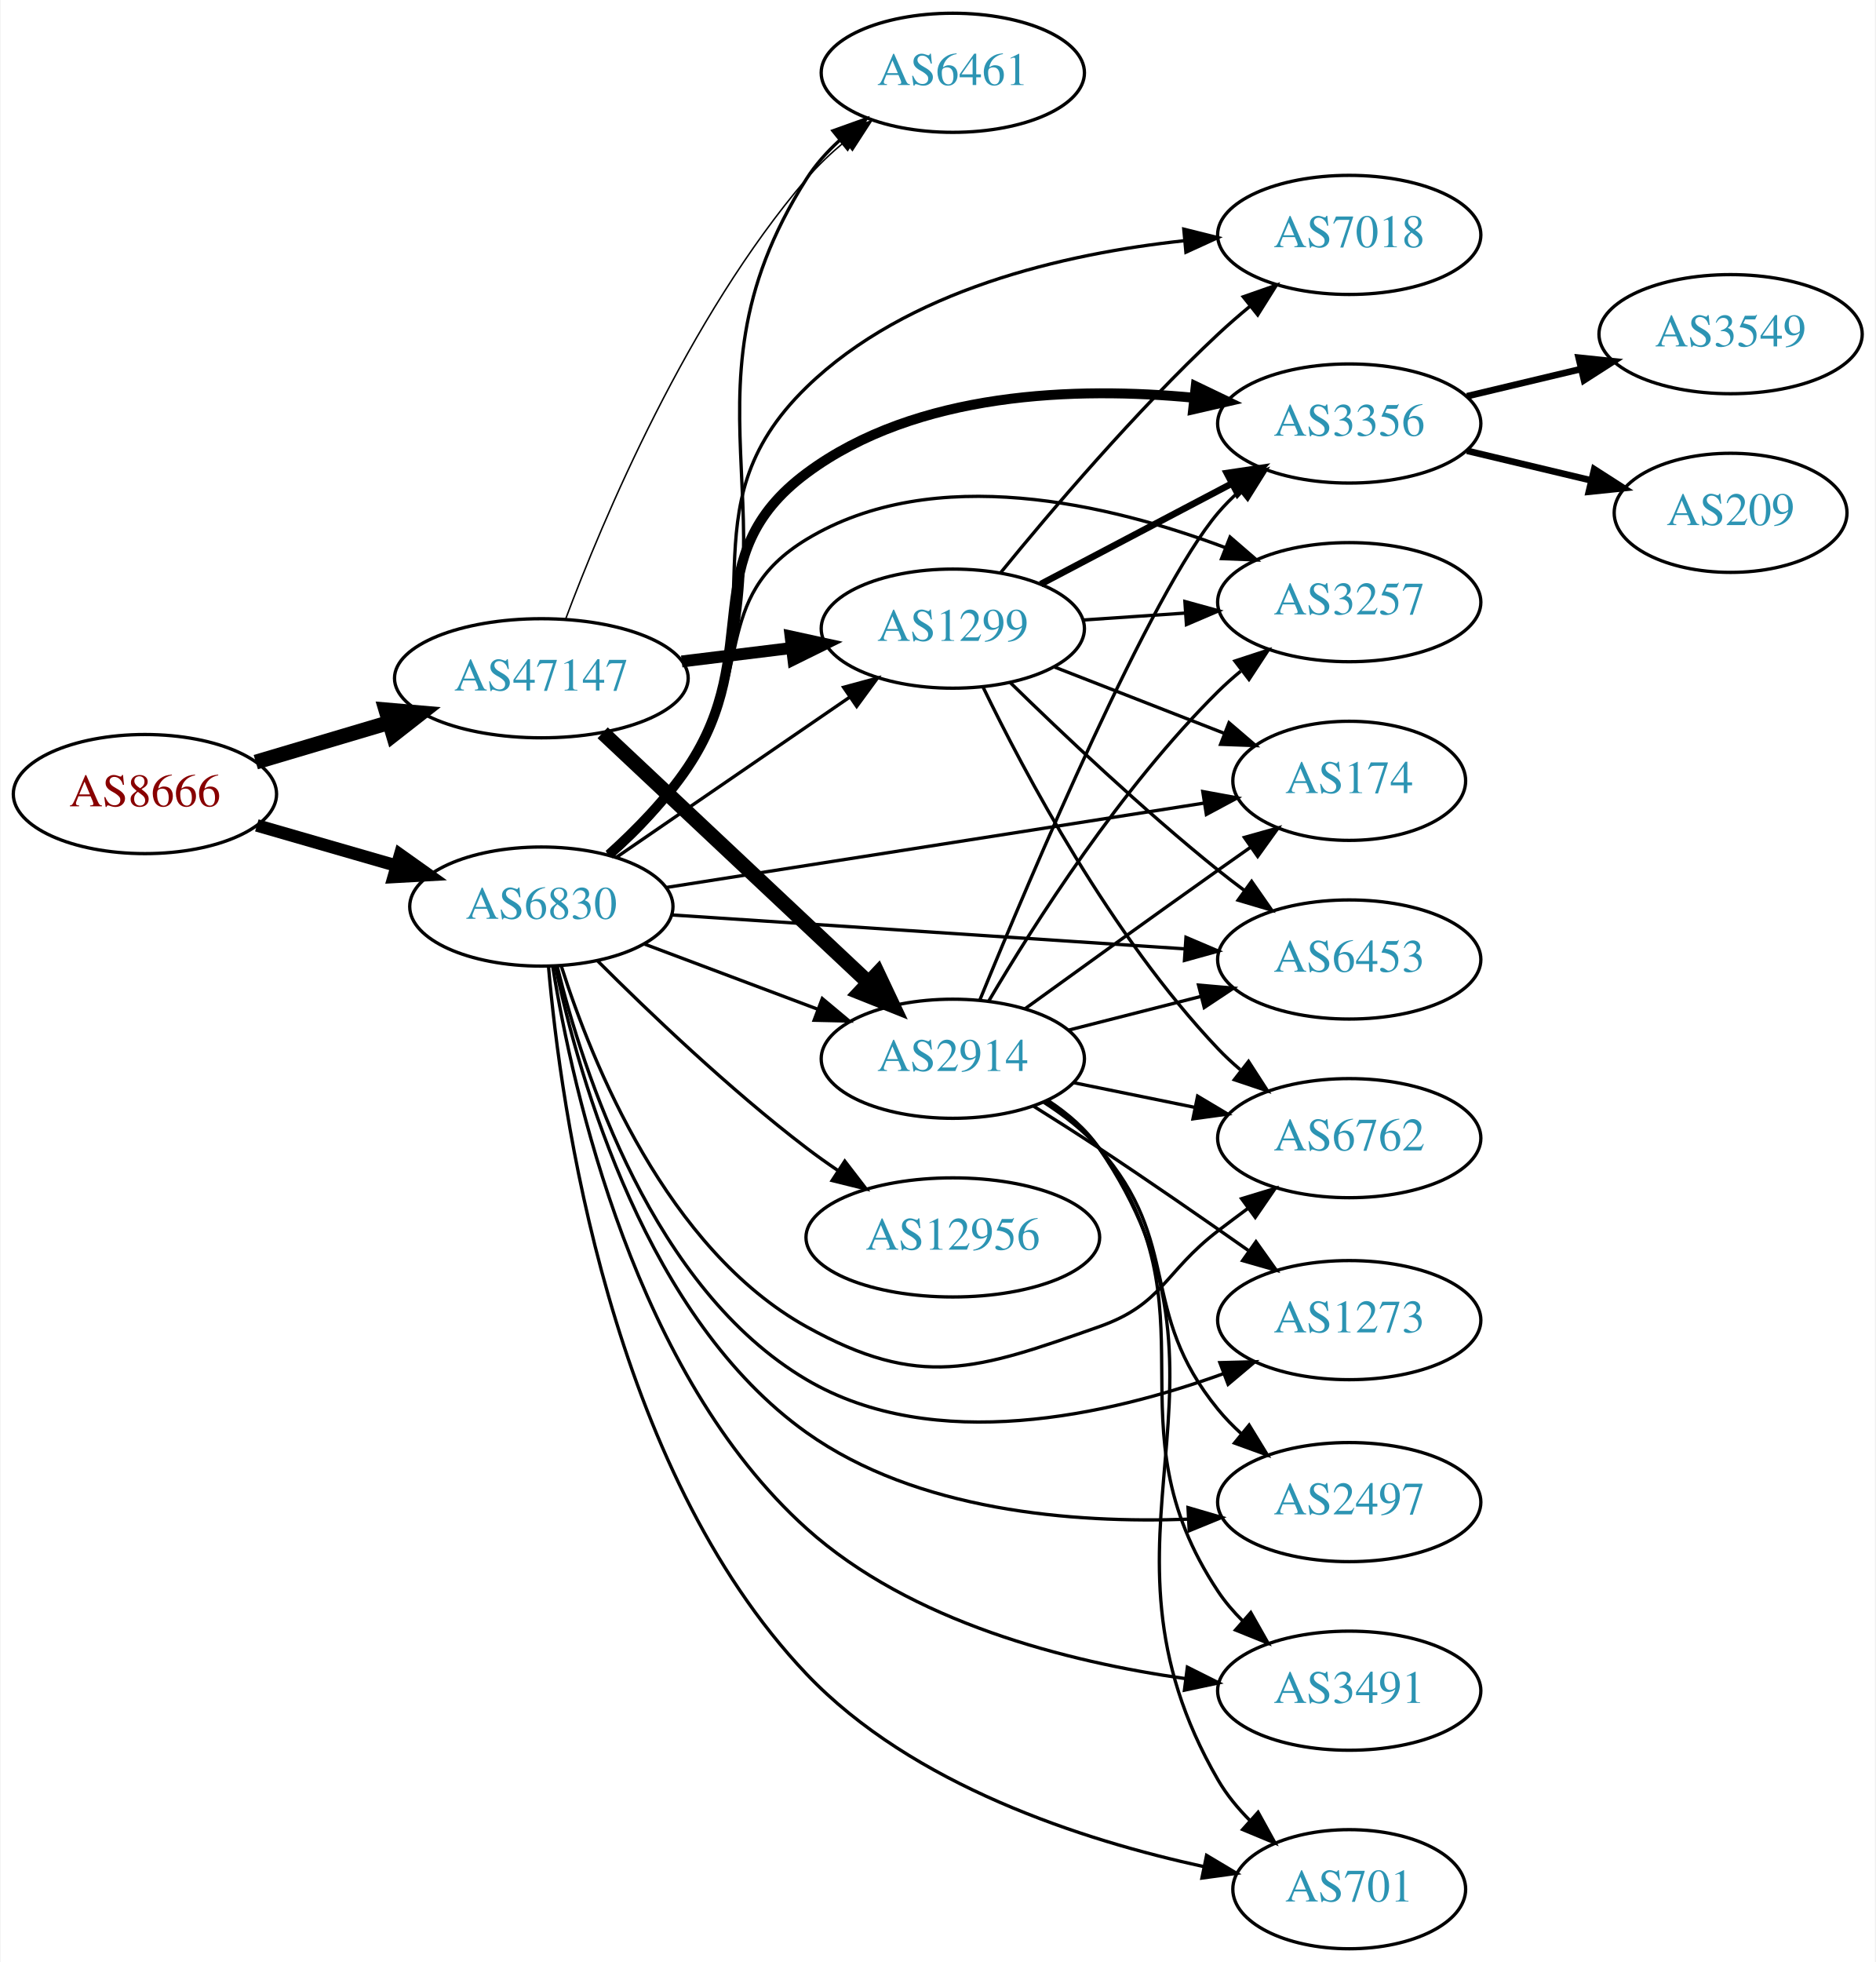
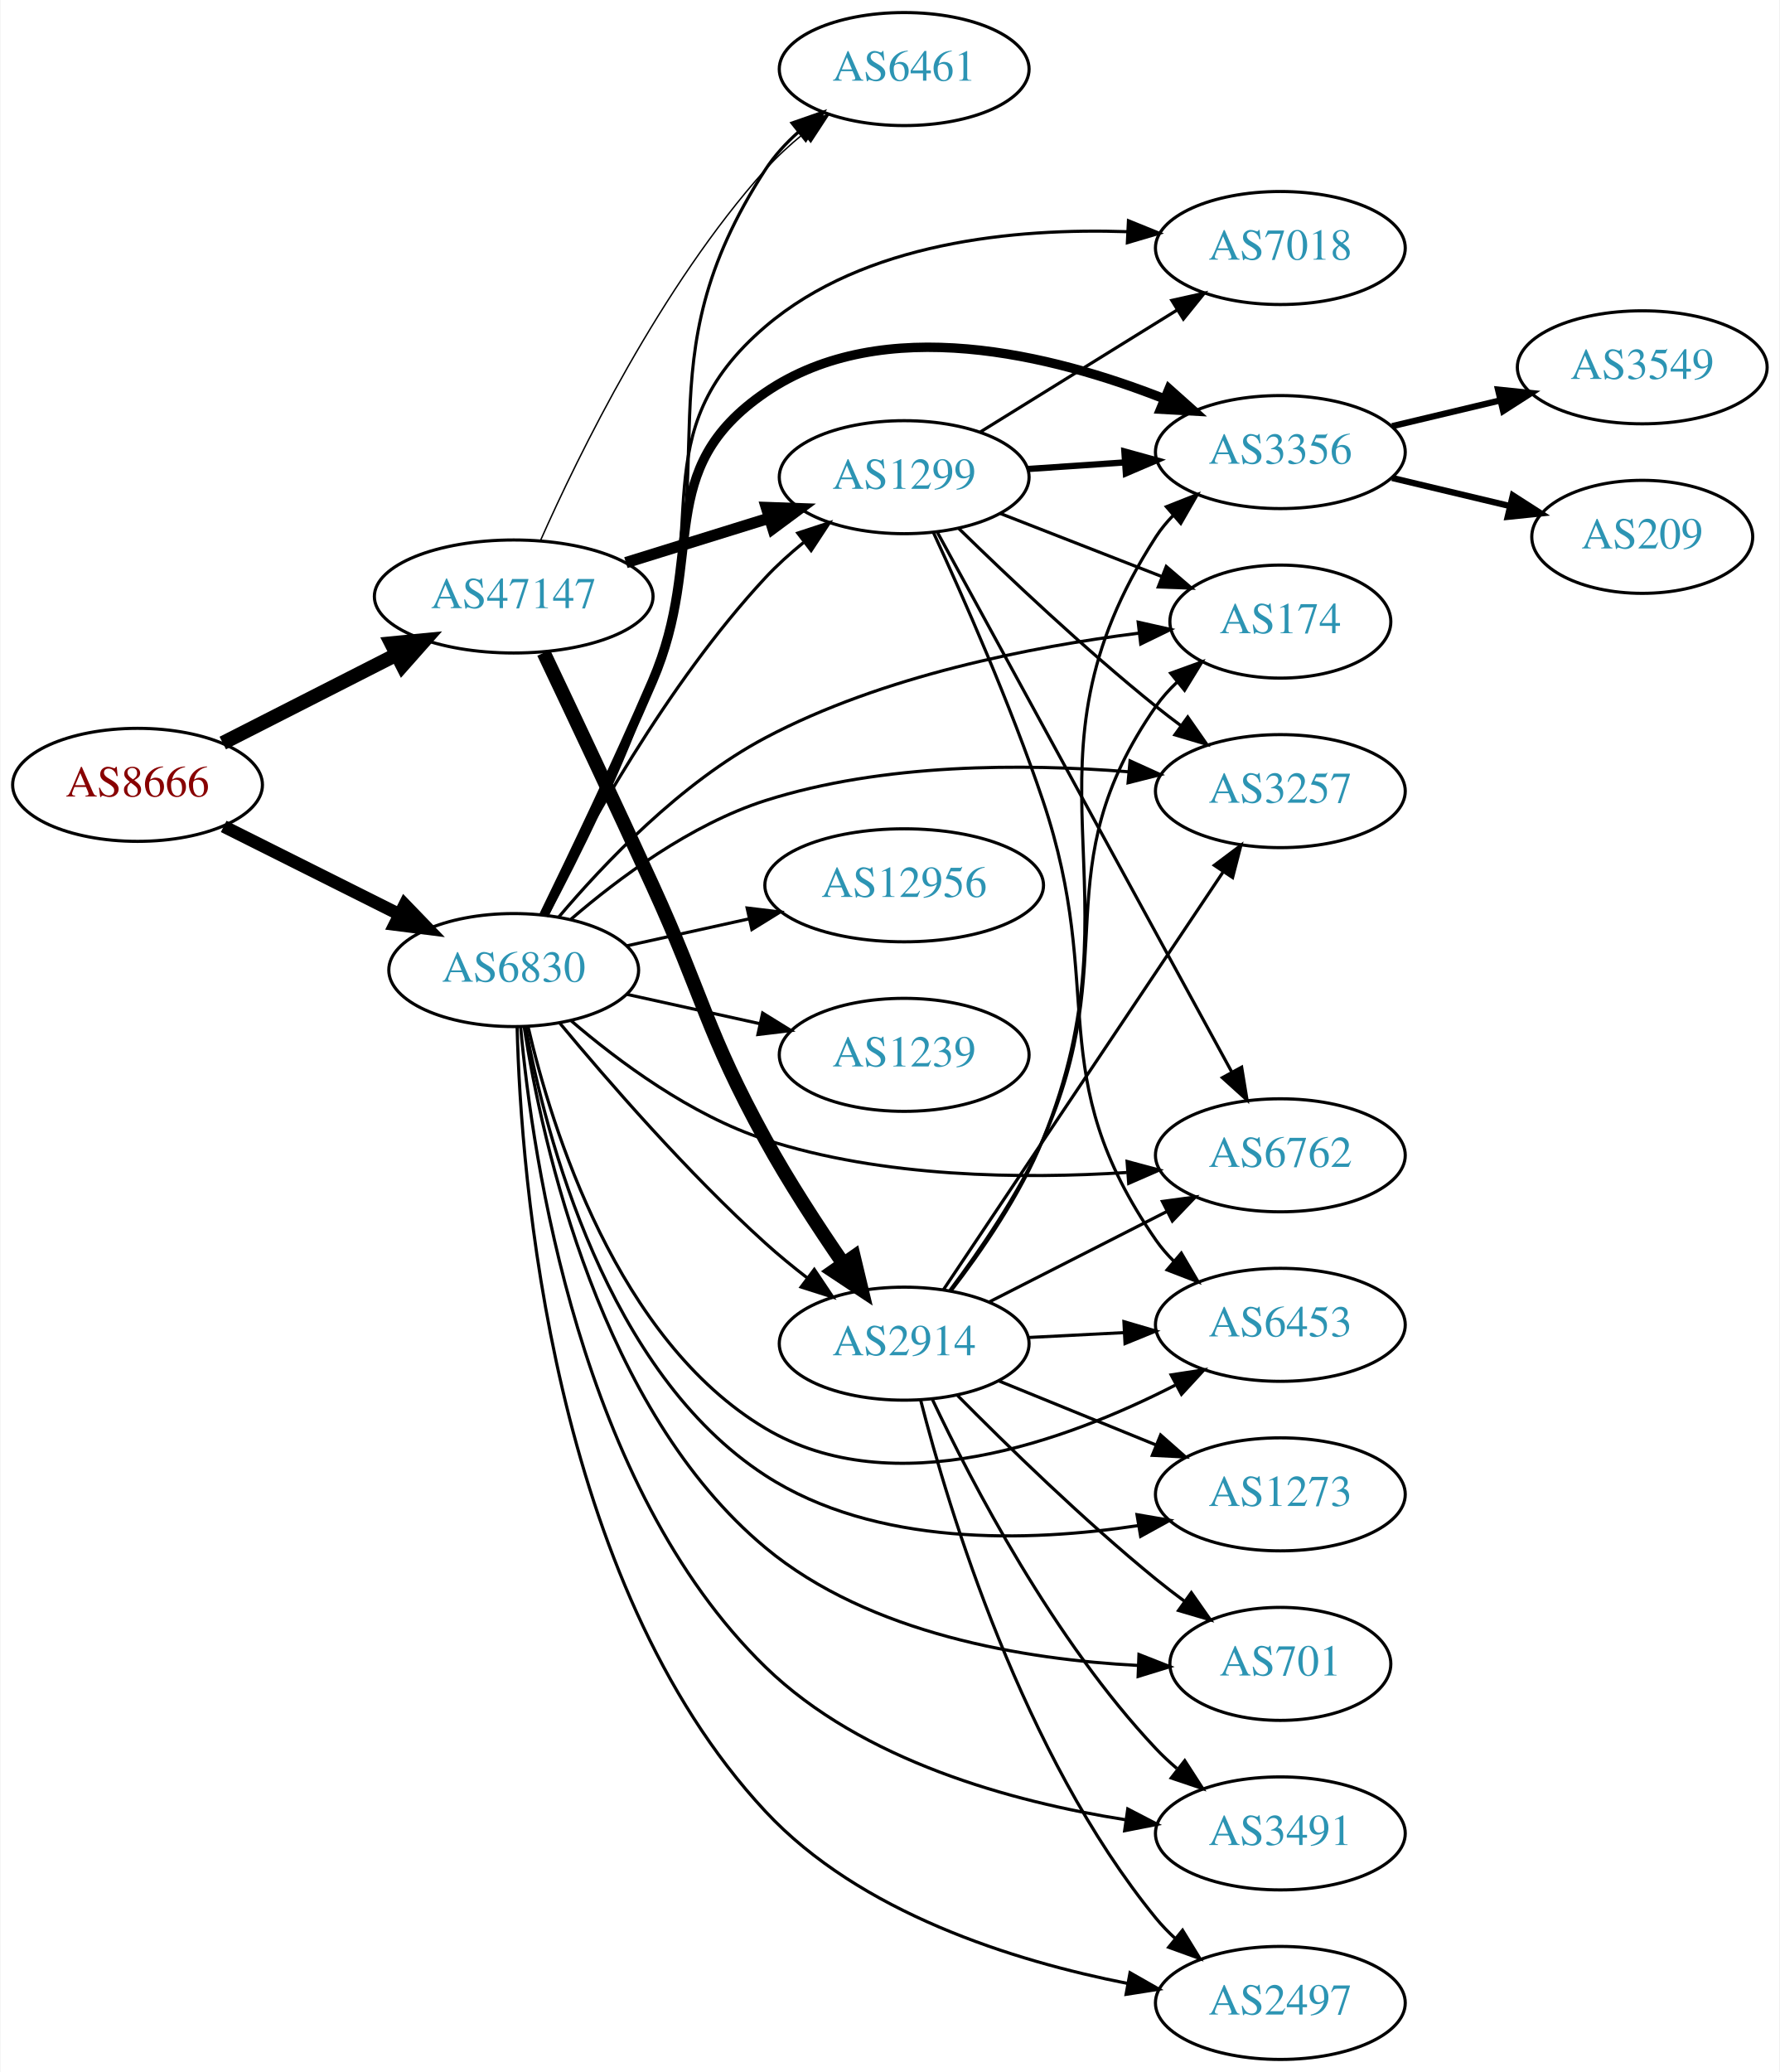
- <svg xmlns="http://www.w3.org/2000/svg" xmlns:xlink="http://www.w3.org/1999/xlink" width="567pt" height="593pt" viewBox="0.00 0.00 566.66 593.00">
-   <g id="graph0" class="graph" transform="scale(1 1) rotate(0) translate(4 589)">
-     <polygon fill="white" stroke="none" points="-4,4 -4,-589 562.663,-589 562.663,4 -4,4" />
+ <svg xmlns="http://www.w3.org/2000/svg" xmlns:xlink="http://www.w3.org/1999/xlink" width="567pt" height="660pt" viewBox="0.00 0.00 566.66 660.00">
+   <g id="graph0" class="graph" transform="scale(1 1) rotate(0) translate(4 656)">
+     <polygon fill="white" stroke="none" points="-4,4 -4,-656 562.663,-656 562.663,4 -4,4" />
    <g id="node1" class="node">
      <g id="a_node1">
        <a xlink:href="/asn/8666" xlink:title="AS8666 ~ FiberLink GmbH [AT]">
-           <ellipse fill="#ffffff" stroke="black" cx="39.647" cy="-349" rx="39.794" ry="18" />
-           <text text-anchor="middle" x="39.647" y="-345.3" font-family="Times,serif" font-size="14.00" fill="#880000">AS8666</text>
+           <ellipse fill="#ffffff" stroke="black" cx="39.647" cy="-406" rx="39.794" ry="18" />
+           <text text-anchor="middle" x="39.647" y="-402.3" font-family="Times,serif" font-size="14.00" fill="#880000">AS8666</text>
        </a>
      </g>
    </g>
    <g id="node2" class="node">
      <g id="a_node2">
        <a xlink:href="/asn/6830" xlink:title="AS6830 ~ LGI-UPC [AT]">
-           <ellipse fill="#ffffff" stroke="black" cx="159.489" cy="-315" rx="39.794" ry="18" />
-           <text text-anchor="middle" x="159.489" y="-311.3" font-family="Times,serif" font-size="14.00" fill="#2c94b3">AS6830</text>
+           <ellipse fill="#ffffff" stroke="black" cx="159.489" cy="-347" rx="39.794" ry="18" />
+           <text text-anchor="middle" x="159.489" y="-343.3" font-family="Times,serif" font-size="14.00" fill="#2c94b3">AS6830</text>
        </a>
      </g>
    </g>
    <g id="edge1" class="edge">
-       <path fill="none" stroke="black" stroke-width="3.789" d="M73.472,-339.529C86.515,-335.766 101.696,-331.386 115.59,-327.377" />
-       <polygon fill="black" stroke="black" stroke-width="3.789" points="116.793,-330.673 125.431,-324.538 114.852,-323.947 116.793,-330.673" />
+       <path fill="none" stroke="black" stroke-width="4.026" d="M67.093,-392.759C83.62,-384.485 105.104,-373.728 123.089,-364.723" />
+       <polygon fill="black" stroke="black" stroke-width="4.026" points="124.766,-367.824 132.131,-360.197 121.612,-361.523 124.766,-367.824" />
    </g>
    <g id="node3" class="node">
      <g id="a_node3">
        <a xlink:href="/asn/47147" xlink:title="AS47147 ~ ANEXIA Internetdienstleistungs GmbH [AT]">
-           <ellipse fill="#ffffff" stroke="black" cx="159.489" cy="-384" rx="44.393" ry="18" />
-           <text text-anchor="middle" x="159.489" y="-380.3" font-family="Times,serif" font-size="14.00" fill="#2c94b3">AS47147</text>
+           <ellipse fill="#ffffff" stroke="black" cx="159.489" cy="-466" rx="44.393" ry="18" />
+           <text text-anchor="middle" x="159.489" y="-462.3" font-family="Times,serif" font-size="14.00" fill="#2c94b3">AS47147</text>
        </a>
      </g>
    </g>
    <g id="edge2" class="edge">
-       <path fill="none" stroke="black" stroke-width="4.5" d="M73.159,-358.657C85.537,-362.333 99.875,-366.591 113.224,-370.556" />
-       <polygon fill="black" stroke="black" stroke-width="4.5" points="112.483,-374.443 123.19,-373.516 114.725,-366.894 112.483,-374.443" />
+       <path fill="none" stroke="black" stroke-width="4.5" d="M66.8,-419.316C83.083,-427.607 104.262,-438.39 122.162,-447.504" />
+       <polygon fill="black" stroke="black" stroke-width="4.5" points="120.483,-451.067 131.181,-452.096 124.056,-444.05 120.483,-451.067" />
    </g>
    <g id="node4" class="node">
      <g id="a_node4">
        <a xlink:href="/asn/3356" xlink:title="AS3356 ~ Level 3 Parent, LLC [US]">
-           <ellipse fill="#ffffff" stroke="black" cx="403.724" cy="-461" rx="39.794" ry="18" />
-           <text text-anchor="middle" x="403.724" y="-457.3" font-family="Times,serif" font-size="14.00" fill="#2c94b3">AS3356</text>
+           <ellipse fill="#ffffff" stroke="black" cx="403.724" cy="-512" rx="39.794" ry="18" />
+           <text text-anchor="middle" x="403.724" y="-508.3" font-family="Times,serif" font-size="14.00" fill="#2c94b3">AS3356</text>
        </a>
      </g>
    </g>
    <g id="edge3" class="edge">
-       <path fill="none" stroke="black" stroke-width="3" d="M179.911,-330.689C188.064,-338.024 197.149,-347.278 203.685,-357 227.492,-392.41 205.437,-420.55 239.685,-446 273.013,-470.767 321.393,-472.153 356.795,-468.777" />
-       <polygon fill="black" stroke="black" stroke-width="3" points="357.321,-472.24 366.872,-467.656 356.547,-465.283 357.321,-472.24" />
+       <path fill="none" stroke="black" stroke-width="3" d="M169.118,-364.481C178.097,-382.873 192.396,-412.738 203.685,-439 221.025,-479.339 203.419,-506.247 239.685,-531 277.228,-556.624 331.28,-542.941 366.695,-528.986" />
+       <polygon fill="black" stroke="black" stroke-width="3" points="368.255,-532.128 376.16,-525.075 365.582,-525.659 368.255,-532.128" />
    </g>
    <g id="node5" class="node">
      <g id="a_node5">
-         <a xlink:href="/asn/3257" xlink:title="AS3257 ~ GTT [DE]">
-           <ellipse fill="#ffffff" stroke="black" cx="403.724" cy="-407" rx="39.794" ry="18" />
-           <text text-anchor="middle" x="403.724" y="-403.3" font-family="Times,serif" font-size="14.00" fill="#2c94b3">AS3257</text>
+         <a xlink:href="/asn/6461" xlink:title="AS6461 ~ Zayo Bandwidth [US]">
+           <ellipse fill="#ffffff" stroke="black" cx="283.881" cy="-634" rx="39.794" ry="18" />
+           <text text-anchor="middle" x="283.881" y="-630.3" font-family="Times,serif" font-size="14.00" fill="#2c94b3">AS6461</text>
        </a>
      </g>
    </g>
    <g id="edge4" class="edge">
-       <path fill="none" stroke="black" d="M179.473,-330.999C187.545,-338.391 196.687,-347.605 203.685,-357 224.346,-384.741 210.106,-408.069 239.685,-426 278.221,-449.36 331.358,-436.611 366.354,-423.449" />
-       <polygon fill="black" stroke="black" points="367.699,-426.681 375.717,-419.756 365.13,-420.17 367.699,-426.681" />
+       <path fill="none" stroke="black" d="M170.137,-364.495C179.804,-382.652 194.529,-412.107 203.685,-439 227.597,-509.231 199.32,-539.752 239.685,-602 242.532,-606.39 246.203,-610.392 250.202,-613.965" />
+       <polygon fill="black" stroke="black" points="248.158,-616.812 258.163,-620.298 252.516,-611.334 248.158,-616.812" />
    </g>
    <g id="node6" class="node">
      <g id="a_node6">
-         <a xlink:href="/asn/2914" xlink:title="AS2914 ~ NTT America, Inc. [US]">
-           <ellipse fill="#ffffff" stroke="black" cx="283.881" cy="-269" rx="39.794" ry="18" />
-           <text text-anchor="middle" x="283.881" y="-265.3" font-family="Times,serif" font-size="14.00" fill="#2c94b3">AS2914</text>
+         <a xlink:href="/asn/1273" xlink:title="AS1273 ~ Vodafone Group PLC [EU]">
+           <ellipse fill="#ffffff" stroke="black" cx="403.724" cy="-180" rx="39.794" ry="18" />
+           <text text-anchor="middle" x="403.724" y="-176.3" font-family="Times,serif" font-size="14.00" fill="#2c94b3">AS1273</text>
        </a>
      </g>
    </g>
    <g id="edge5" class="edge">
-       <path fill="none" stroke="black" d="M190.743,-303.629C206.484,-297.713 225.931,-290.404 242.896,-284.028" />
-       <polygon fill="black" stroke="black" points="244.421,-287.194 252.551,-280.399 241.959,-280.641 244.421,-287.194" />
+       <path fill="none" stroke="black" d="M163.252,-329.029C169.644,-294.383 188.979,-218.875 239.685,-186 274.727,-163.28 323.488,-164.741 358.541,-170.066" />
+       <polygon fill="black" stroke="black" points="358.053,-173.533 368.494,-171.736 359.211,-166.629 358.053,-173.533" />
    </g>
    <g id="node7" class="node">
      <g id="a_node7">
-         <a xlink:href="/asn/1273" xlink:title="AS1273 ~ Vodafone Group PLC [EU]">
-           <ellipse fill="#ffffff" stroke="black" cx="403.724" cy="-190" rx="39.794" ry="18" />
-           <text text-anchor="middle" x="403.724" y="-186.3" font-family="Times,serif" font-size="14.00" fill="#2c94b3">AS1273</text>
+         <a xlink:href="/asn/701" xlink:title="AS701 ~ UUNET [US]">
+           <ellipse fill="#ffffff" stroke="black" cx="403.724" cy="-126" rx="35.194" ry="18" />
+           <text text-anchor="middle" x="403.724" y="-122.3" font-family="Times,serif" font-size="14.00" fill="#2c94b3">AS701</text>
        </a>
      </g>
    </g>
    <g id="edge6" class="edge">
-       <path fill="none" stroke="black" d="M164.242,-297.097C171.996,-265.231 193.108,-199.448 239.685,-172 278.257,-149.269 330.945,-161.247 365.862,-173.875" />
-       <polygon fill="black" stroke="black" points="364.621,-177.148 375.212,-177.426 367.106,-170.604 364.621,-177.148" />
+       <path fill="none" stroke="black" d="M162.82,-328.883C168.601,-291.721 187.143,-206.697 239.685,-163 272.894,-135.382 322.585,-127.37 358.376,-125.502" />
+       <polygon fill="black" stroke="black" points="358.679,-128.993 368.539,-125.116 358.413,-121.998 358.679,-128.993" />
    </g>
    <g id="node8" class="node">
      <g id="a_node8">
-         <a xlink:href="/asn/174" xlink:title="AS174 ~ Cogent Communications [US]">
-           <ellipse fill="#ffffff" stroke="black" cx="403.724" cy="-353" rx="35.194" ry="18" />
-           <text text-anchor="middle" x="403.724" y="-349.3" font-family="Times,serif" font-size="14.00" fill="#2c94b3">AS174</text>
+         <a xlink:href="/asn/3491" xlink:title="AS3491 ~ PCCW Global, Inc. [US]">
+           <ellipse fill="#ffffff" stroke="black" cx="403.724" cy="-72" rx="39.794" ry="18" />
+           <text text-anchor="middle" x="403.724" y="-68.3" font-family="Times,serif" font-size="14.00" fill="#2c94b3">AS3491</text>
        </a>
      </g>
    </g>
    <g id="edge7" class="edge">
-       <path fill="none" stroke="black" d="M197.279,-320.771C240.961,-327.624 313.693,-339.034 359.874,-346.278" />
-       <polygon fill="black" stroke="black" points="359.45,-349.754 369.872,-347.846 360.535,-342.839 359.45,-349.754" />
+       <path fill="none" stroke="black" d="M161.69,-328.914C165.445,-287.009 180.559,-182.472 239.685,-125 270.473,-95.073 318.335,-82.044 354.251,-76.373" />
+       <polygon fill="black" stroke="black" points="355.11,-79.785 364.51,-74.899 354.114,-72.856 355.11,-79.785" />
    </g>
    <g id="node9" class="node">
      <g id="a_node9">
-         <a xlink:href="/asn/6453" xlink:title="AS6453 ~ TATA COMMUNICATIONS (AMERICA) INC [US]">
-           <ellipse fill="#ffffff" stroke="black" cx="403.724" cy="-299" rx="39.794" ry="18" />
-           <text text-anchor="middle" x="403.724" y="-295.3" font-family="Times,serif" font-size="14.00" fill="#2c94b3">AS6453</text>
+         <a xlink:href="/asn/174" xlink:title="AS174 ~ Cogent Communications [US]">
+           <ellipse fill="#ffffff" stroke="black" cx="403.724" cy="-458" rx="35.194" ry="18" />
+           <text text-anchor="middle" x="403.724" y="-454.3" font-family="Times,serif" font-size="14.00" fill="#2c94b3">AS174</text>
        </a>
      </g>
    </g>
    <g id="edge8" class="edge">
-       <path fill="none" stroke="black" d="M198.872,-312.465C240.828,-309.693 308.157,-305.246 353.857,-302.228" />
-       <polygon fill="black" stroke="black" points="354.373,-305.701 364.12,-301.55 353.911,-298.717 354.373,-305.701" />
+       <path fill="none" stroke="black" d="M173.786,-363.831C188.19,-380.884 212.75,-406.725 239.685,-421 276.988,-440.769 324.535,-450.018 358.642,-454.32" />
+       <polygon fill="black" stroke="black" points="358.431,-457.819 368.77,-455.502 359.243,-450.866 358.431,-457.819" />
    </g>
    <g id="node10" class="node">
      <g id="a_node10">
-         <a xlink:href="/asn/6461" xlink:title="AS6461 ~ Zayo Bandwidth [US]">
-           <ellipse fill="#ffffff" stroke="black" cx="283.881" cy="-567" rx="39.794" ry="18" />
-           <text text-anchor="middle" x="283.881" y="-563.3" font-family="Times,serif" font-size="14.00" fill="#2c94b3">AS6461</text>
+         <a xlink:href="/asn/7018" xlink:title="AS7018 ~ AT&amp;T Services, Inc. [US]">
+           <ellipse fill="#ffffff" stroke="black" cx="403.724" cy="-577" rx="39.794" ry="18" />
+           <text text-anchor="middle" x="403.724" y="-573.3" font-family="Times,serif" font-size="14.00" fill="#2c94b3">AS7018</text>
        </a>
      </g>
    </g>
    <g id="edge9" class="edge">
-       <path fill="none" stroke="black" d="M181.235,-330.545C189.424,-337.725 198.174,-346.9 203.685,-357 242.345,-427.852 196.376,-466.891 239.685,-535 242.361,-539.209 245.802,-543.054 249.572,-546.506" />
-       <polygon fill="black" stroke="black" points="247.657,-549.458 257.633,-553.025 252.059,-544.015 247.657,-549.458" />
+       <path fill="none" stroke="black" d="M169.635,-364.679C178.903,-382.982 193.314,-412.552 203.685,-439 222.927,-488.072 199.619,-517.752 239.685,-552 271.186,-578.926 319.172,-583.399 354.94,-582.199" />
+       <polygon fill="black" stroke="black" points="355.332,-585.684 365.147,-581.695 354.986,-578.693 355.332,-585.684" />
    </g>
    <g id="node11" class="node">
      <g id="a_node11">
-         <a xlink:href="/asn/7018" xlink:title="AS7018 ~ AT&amp;T Services, Inc. [US]">
-           <ellipse fill="#ffffff" stroke="black" cx="403.724" cy="-518" rx="39.794" ry="18" />
-           <text text-anchor="middle" x="403.724" y="-514.3" font-family="Times,serif" font-size="14.00" fill="#2c94b3">AS7018</text>
+         <a xlink:href="/asn/1299" xlink:title="AS1299 ~ Telia Carrier [EU]">
+           <ellipse fill="#ffffff" stroke="black" cx="283.881" cy="-504" rx="39.794" ry="18" />
+           <text text-anchor="middle" x="283.881" y="-500.3" font-family="Times,serif" font-size="14.00" fill="#2c94b3">AS1299</text>
        </a>
      </g>
    </g>
    <g id="edge10" class="edge">
-       <path fill="none" stroke="black" d="M180.29,-330.445C188.513,-337.735 197.548,-347.021 203.685,-357 231.743,-402.619 201.281,-434.671 239.685,-472 270.013,-501.479 317.715,-512.354 353.701,-516.224" />
-       <polygon fill="black" stroke="black" points="353.708,-519.74 363.988,-517.177 354.353,-512.77 353.708,-519.74" />
+       <path fill="none" stroke="black" d="M168.959,-364.555C181.837,-390.093 208.199,-438.132 239.685,-472 243.325,-475.915 247.499,-479.681 251.785,-483.167" />
+       <polygon fill="black" stroke="black" points="249.987,-486.198 260.056,-489.494 254.24,-480.638 249.987,-486.198" />
    </g>
    <g id="node12" class="node">
      <g id="a_node12">
        <a xlink:href="/asn/2497" xlink:title="AS2497 ~ Internet Initiative Japan Inc. [JP]">
-           <ellipse fill="#ffffff" stroke="black" cx="403.724" cy="-135" rx="39.794" ry="18" />
-           <text text-anchor="middle" x="403.724" y="-131.3" font-family="Times,serif" font-size="14.00" fill="#2c94b3">AS2497</text>
+           <ellipse fill="#ffffff" stroke="black" cx="403.724" cy="-18" rx="39.794" ry="18" />
+           <text text-anchor="middle" x="403.724" y="-14.3" font-family="Times,serif" font-size="14.00" fill="#2c94b3">AS2497</text>
        </a>
      </g>
    </g>
    <g id="edge11" class="edge">
-       <path fill="none" stroke="black" d="M163.761,-296.857C170.908,-262.977 191.314,-190.415 239.685,-156 273.02,-132.283 320.144,-128.543 355.162,-129.843" />
-       <polygon fill="black" stroke="black" points="354.986,-133.338 365.153,-130.361 355.348,-126.348 354.986,-133.338" />
+       <path fill="none" stroke="black" d="M160.575,-328.692C161.791,-281.1 171.555,-152.125 239.685,-79 269.815,-46.662 318.73,-31.364 355.133,-24.191" />
+       <polygon fill="black" stroke="black" points="355.838,-27.62 365.043,-22.375 354.576,-20.734 355.838,-27.62" />
    </g>
    <g id="node13" class="node">
      <g id="a_node13">
-         <a xlink:href="/asn/1299" xlink:title="AS1299 ~ Telia Carrier [EU]">
-           <ellipse fill="#ffffff" stroke="black" cx="283.881" cy="-399" rx="39.794" ry="18" />
-           <text text-anchor="middle" x="283.881" y="-395.3" font-family="Times,serif" font-size="14.00" fill="#2c94b3">AS1299</text>
+         <a xlink:href="/asn/12956" xlink:title="AS12956 ~ TELXIUS [ES]">
+           <ellipse fill="#ffffff" stroke="black" cx="283.881" cy="-374" rx="44.393" ry="18" />
+           <text text-anchor="middle" x="283.881" y="-370.3" font-family="Times,serif" font-size="14.00" fill="#2c94b3">AS12956</text>
        </a>
      </g>
    </g>
    <g id="edge12" class="edge">
-       <path fill="none" stroke="black" d="M182.089,-329.824C201.718,-343.296 230.872,-363.305 252.783,-378.343" />
-       <polygon fill="black" stroke="black" points="250.86,-381.269 261.086,-384.041 254.821,-375.497 250.86,-381.269" />
+       <path fill="none" stroke="black" d="M195.562,-354.737C207.601,-357.393 221.301,-360.415 234.222,-363.266" />
+       <polygon fill="black" stroke="black" points="233.852,-366.768 244.371,-365.505 235.36,-359.932 233.852,-366.768" />
    </g>
    <g id="node14" class="node">
      <g id="a_node14">
-         <a xlink:href="/asn/3491" xlink:title="AS3491 ~ PCCW Global, Inc. [US]">
-           <ellipse fill="#ffffff" stroke="black" cx="403.724" cy="-78" rx="39.794" ry="18" />
-           <text text-anchor="middle" x="403.724" y="-74.3" font-family="Times,serif" font-size="14.00" fill="#2c94b3">AS3491</text>
+         <a xlink:href="/asn/2914" xlink:title="AS2914 ~ NTT America, Inc. [US]">
+           <ellipse fill="#ffffff" stroke="black" cx="283.881" cy="-228" rx="39.794" ry="18" />
+           <text text-anchor="middle" x="283.881" y="-224.3" font-family="Times,serif" font-size="14.00" fill="#2c94b3">AS2914</text>
        </a>
      </g>
    </g>
    <g id="edge13" class="edge">
-       <path fill="none" stroke="black" d="M162.946,-296.792C168.962,-259.387 187.92,-173.515 239.685,-127 271.2,-98.682 318.542,-86.713 354.105,-81.664" />
-       <polygon fill="black" stroke="black" points="354.791,-85.105 364.265,-80.362 353.901,-78.161 354.791,-85.105" />
+       <path fill="none" stroke="black" d="M174.194,-330.07C189.322,-311.849 214.835,-282.462 239.685,-260 243.839,-256.245 248.419,-252.492 252.997,-248.947" />
+       <polygon fill="black" stroke="black" points="255.245,-251.636 261.142,-242.834 251.043,-246.038 255.245,-251.636" />
    </g>
    <g id="node15" class="node">
      <g id="a_node15">
-         <a xlink:href="/asn/701" xlink:title="AS701 ~ UUNET [US]">
-           <ellipse fill="#ffffff" stroke="black" cx="403.724" cy="-18" rx="35.194" ry="18" />
-           <text text-anchor="middle" x="403.724" y="-14.3" font-family="Times,serif" font-size="14.00" fill="#2c94b3">AS701</text>
+         <a xlink:href="/asn/3257" xlink:title="AS3257 ~ GTT [DE]">
+           <ellipse fill="#ffffff" stroke="black" cx="403.724" cy="-404" rx="39.794" ry="18" />
+           <text text-anchor="middle" x="403.724" y="-400.3" font-family="Times,serif" font-size="14.00" fill="#2c94b3">AS3257</text>
        </a>
      </g>
    </g>
    <g id="edge14" class="edge">
-       <path fill="none" stroke="black" d="M161.639,-297.021C165.31,-254.269 180.299,-145.458 239.685,-83 271.641,-49.392 323.224,-32.771 359.803,-24.817" />
-       <polygon fill="black" stroke="black" points="360.597,-28.227 369.694,-22.797 359.196,-21.369 360.597,-28.227" />
+       <path fill="none" stroke="black" d="M177.746,-363.21C192.799,-376.186 215.901,-393.423 239.685,-401 277.169,-412.942 321.998,-412.803 355.154,-410.18" />
+       <polygon fill="black" stroke="black" points="355.837,-413.633 365.485,-409.254 355.212,-406.661 355.837,-413.633" />
    </g>
    <g id="node16" class="node">
      <g id="a_node16">
-         <a xlink:href="/asn/12956" xlink:title="AS12956 ~ TELXIUS [ES]">
-           <ellipse fill="#ffffff" stroke="black" cx="283.881" cy="-215" rx="44.393" ry="18" />
-           <text text-anchor="middle" x="283.881" y="-211.3" font-family="Times,serif" font-size="14.00" fill="#2c94b3">AS12956</text>
+         <a xlink:href="/asn/6762" xlink:title="AS6762 ~ TELECOM ITALIA SPARKLE S.p.A. [IT]">
+           <ellipse fill="#ffffff" stroke="black" cx="403.724" cy="-288" rx="39.794" ry="18" />
+           <text text-anchor="middle" x="403.724" y="-284.3" font-family="Times,serif" font-size="14.00" fill="#2c94b3">AS6762</text>
        </a>
      </g>
    </g>
    <g id="edge15" class="edge">
-       <path fill="none" stroke="black" d="M176.388,-298.681C191.845,-283.228 216.344,-259.806 239.685,-242 242.673,-239.72 245.86,-237.453 249.097,-235.258" />
-       <polygon fill="black" stroke="black" points="251.221,-238.051 257.68,-229.653 247.393,-232.19 251.221,-238.051" />
+       <path fill="none" stroke="black" d="M177.77,-330.865C192.838,-317.935 215.948,-300.723 239.685,-293 276.985,-280.865 321.65,-280.397 354.791,-282.524" />
+       <polygon fill="black" stroke="black" points="354.89,-286.041 365.123,-283.295 355.411,-279.061 354.89,-286.041" />
    </g>
    <g id="node17" class="node">
      <g id="a_node17">
-         <a xlink:href="/asn/6762" xlink:title="AS6762 ~ TELECOM ITALIA SPARKLE S.p.A. [IT]">
-           <ellipse fill="#ffffff" stroke="black" cx="403.724" cy="-245" rx="39.794" ry="18" />
-           <text text-anchor="middle" x="403.724" y="-241.3" font-family="Times,serif" font-size="14.00" fill="#2c94b3">AS6762</text>
+         <a xlink:href="/asn/1239" xlink:title="AS1239 ~ Sprint [US]">
+           <ellipse fill="#ffffff" stroke="black" cx="283.881" cy="-320" rx="39.794" ry="18" />
+           <text text-anchor="middle" x="283.881" y="-316.3" font-family="Times,serif" font-size="14.00" fill="#2c94b3">AS1239</text>
        </a>
      </g>
    </g>
    <g id="edge16" class="edge">
-       <path fill="none" stroke="black" d="M165.536,-296.966C174.767,-267.867 197.425,-211.451 239.685,-188 274.036,-168.938 291.028,-174.934 328.077,-188 347.453,-194.833 347.753,-204.524 364.077,-217 367.015,-219.245 370.103,-221.558 373.199,-223.848" />
-       <polygon fill="black" stroke="black" points="371.181,-226.708 381.318,-229.789 375.315,-221.059 371.181,-226.708" />
-     </g>
-     <g id="edge20" class="edge">
-       <path fill="none" stroke="black" stroke-width="4.5" d="M178.025,-367.523C199.047,-347.771 234.413,-314.541 258.191,-292.199" />
-       <polygon fill="black" stroke="black" stroke-width="4.5" points="261.181,-294.793 265.773,-285.075 255.789,-289.053 261.181,-294.793" />
-     </g>
-     <g id="edge21" class="edge">
-       <path fill="none" stroke="black" stroke-width="0.45" d="M166.801,-401.832C178.019,-431.762 203.681,-492.952 239.685,-535 243.088,-538.974 247.072,-542.743 251.22,-546.205" />
-       <polygon fill="black" stroke="black" stroke-width="0.45" points="249.24,-549.098 259.288,-552.458 253.528,-543.565 249.24,-549.098" />
-     </g>
-     <g id="edge19" class="edge">
-       <path fill="none" stroke="black" stroke-width="3.6" d="M201.925,-389.078C212.541,-390.379 224.046,-391.789 234.959,-393.127" />
-       <polygon fill="black" stroke="black" stroke-width="3.6" points="234.841,-396.638 245.192,-394.381 235.692,-389.69 234.841,-396.638" />
+       <path fill="none" stroke="black" d="M195.562,-339.263C208.749,-336.354 223.929,-333.005 237.894,-329.924" />
+       <polygon fill="black" stroke="black" points="238.792,-333.31 247.803,-327.738 237.284,-326.475 238.792,-333.31" />
    </g>
    <g id="node18" class="node">
      <g id="a_node18">
-         <a xlink:href="/asn/3549" xlink:title="AS3549 ~ Level 3 Parent, LLC [US]">
-           <ellipse fill="#ffffff" stroke="black" cx="519.017" cy="-488" rx="39.794" ry="18" />
-           <text text-anchor="middle" x="519.017" y="-484.3" font-family="Times,serif" font-size="14.00" fill="#2c94b3">AS3549</text>
+         <a xlink:href="/asn/6453" xlink:title="AS6453 ~ TATA COMMUNICATIONS (AMERICA) INC [US]">
+           <ellipse fill="#ffffff" stroke="black" cx="403.724" cy="-234" rx="39.794" ry="18" />
+           <text text-anchor="middle" x="403.724" y="-230.3" font-family="Times,serif" font-size="14.00" fill="#2c94b3">AS6453</text>
        </a>
      </g>
    </g>
    <g id="edge17" class="edge">
-       <path fill="none" stroke="black" stroke-width="2" d="M439.331,-469.248C450.202,-471.838 462.357,-474.735 473.799,-477.462" />
-       <polygon fill="black" stroke="black" stroke-width="2" points="473.082,-480.889 483.621,-479.803 474.705,-474.08 473.082,-480.889" />
+       <path fill="none" stroke="black" d="M164.06,-328.991C171.566,-296.577 192.357,-229.17 239.685,-201 280.289,-176.833 335.589,-197.037 370.215,-214.767" />
+       <polygon fill="black" stroke="black" points="368.932,-218.05 379.403,-219.664 372.224,-211.872 368.932,-218.05" />
+     </g>
+     <g id="edge21" class="edge">
+       <path fill="none" stroke="black" stroke-width="0.45" d="M167.999,-483.782C180.194,-511.259 206.332,-564.75 239.685,-602 243.251,-605.983 247.384,-609.785 251.652,-613.289" />
+       <polygon fill="black" stroke="black" stroke-width="0.45" points="249.847,-616.315 259.911,-619.627 254.108,-610.762 249.847,-616.315" />
+     </g>
+     <g id="edge22" class="edge">
+       <path fill="none" stroke="black" stroke-width="3.6" d="M195.234,-476.788C209.36,-481.173 225.814,-486.282 240.626,-490.881" />
+       <polygon fill="black" stroke="black" stroke-width="3.6" points="239.981,-494.345 250.569,-493.968 242.057,-487.66 239.981,-494.345" />
+     </g>
+     <g id="edge20" class="edge">
+       <path fill="none" stroke="black" stroke-width="4.5" d="M169.042,-448.07C177.837,-429.566 191.879,-399.839 203.685,-374 220.058,-338.168 220.716,-327.528 239.685,-293 247.068,-279.563 256.363,-265.305 264.439,-253.577" />
+       <polygon fill="black" stroke="black" stroke-width="4.5" points="267.822,-255.609 270.324,-245.157 261.367,-251.098 267.822,-255.609" />
    </g>
    <g id="node19" class="node">
      <g id="a_node19">
+         <a xlink:href="/asn/3549" xlink:title="AS3549 ~ Level 3 Parent, LLC [US]">
+           <ellipse fill="#ffffff" stroke="black" cx="519.017" cy="-539" rx="39.794" ry="18" />
+           <text text-anchor="middle" x="519.017" y="-535.3" font-family="Times,serif" font-size="14.00" fill="#2c94b3">AS3549</text>
+         </a>
+       </g>
+     </g>
+     <g id="edge18" class="edge">
+       <path fill="none" stroke="black" stroke-width="2" d="M439.331,-520.248C450.202,-522.838 462.357,-525.735 473.799,-528.462" />
+       <polygon fill="black" stroke="black" stroke-width="2" points="473.082,-531.889 483.621,-530.803 474.705,-525.08 473.082,-531.889" />
+     </g>
+     <g id="node20" class="node">
+       <g id="a_node20">
        <a xlink:href="/asn/209" xlink:title="AS209 ~ CenturyLink Communications, LLC [US]">
-           <ellipse fill="#ffffff" stroke="black" cx="519.017" cy="-434" rx="35.194" ry="18" />
-           <text text-anchor="middle" x="519.017" y="-430.3" font-family="Times,serif" font-size="14.00" fill="#2c94b3">AS209</text>
-         </a>
-       </g>
-     </g>
-     <g id="edge18" class="edge">
-       <path fill="none" stroke="black" stroke-width="2" d="M439.331,-452.752C451.125,-449.942 464.43,-446.771 476.698,-443.847" />
-       <polygon fill="black" stroke="black" stroke-width="2" points="477.787,-447.186 486.703,-441.463 476.164,-440.376 477.787,-447.186" />
+           <ellipse fill="#ffffff" stroke="black" cx="519.017" cy="-485" rx="35.194" ry="18" />
+           <text text-anchor="middle" x="519.017" y="-481.3" font-family="Times,serif" font-size="14.00" fill="#2c94b3">AS209</text>
+         </a>
+       </g>
+     </g>
+     <g id="edge19" class="edge">
+       <path fill="none" stroke="black" stroke-width="2" d="M439.331,-503.752C451.125,-500.942 464.43,-497.771 476.698,-494.847" />
+       <polygon fill="black" stroke="black" stroke-width="2" points="477.787,-498.186 486.703,-492.463 476.164,-491.376 477.787,-498.186" />
+     </g>
+     <g id="edge33" class="edge">
+       <path fill="none" stroke="black" stroke-width="2" d="M323.141,-506.597C333.021,-507.268 343.787,-507.999 354.117,-508.7" />
+       <polygon fill="black" stroke="black" stroke-width="2" points="354.038,-512.203 364.252,-509.388 354.512,-505.219 354.038,-512.203" />
    </g>
    <g id="edge35" class="edge">
-       <path fill="none" stroke="black" d="M292.098,-286.879C307.473,-324.433 343.71,-410.027 364.077,-434 366.015,-436.281 368.187,-438.461 370.488,-440.522" />
-       <polygon fill="black" stroke="black" points="368.653,-443.537 378.649,-447.049 373.025,-438.07 368.653,-443.537" />
-     </g>
-     <g id="edge33" class="edge">
-       <path fill="none" stroke="black" d="M294.808,-286.551C308.44,-309.684 334.639,-350.852 364.077,-380 366.204,-382.106 368.511,-384.16 370.904,-386.136" />
-       <polygon fill="black" stroke="black" points="369.164,-389.212 379.234,-392.507 373.417,-383.652 369.164,-389.212" />
+       <path fill="none" stroke="black" d="M314.618,-492.392C330.235,-486.296 349.512,-478.771 366.048,-472.316" />
+       <polygon fill="black" stroke="black" points="367.377,-475.555 375.42,-468.658 364.832,-469.034 367.377,-475.555" />
    </g>
    <g id="edge34" class="edge">
-       <path fill="none" stroke="black" d="M308.331,-254.638C314.773,-250.613 321.73,-246.191 328.077,-242 343.106,-232.077 359.556,-220.678 373.179,-211.086" />
-       <polygon fill="black" stroke="black" points="375.534,-213.707 381.68,-205.077 371.494,-207.991 375.534,-213.707" />
+       <path fill="none" stroke="black" d="M308.163,-518.422C326.079,-529.521 351.036,-544.981 370.812,-557.232" />
+       <polygon fill="black" stroke="black" points="369.146,-560.317 379.49,-562.608 372.832,-554.366 369.146,-560.317" />
+     </g>
+     <g id="edge32" class="edge">
+       <path fill="none" stroke="black" d="M301.287,-487.654C316.909,-472.389 341.345,-449.28 364.077,-431 366.629,-428.948 369.326,-426.879 372.062,-424.847" />
+       <polygon fill="black" stroke="black" points="374.215,-427.609 380.276,-418.92 370.119,-421.933 374.215,-427.609" />
+     </g>
+     <g id="edge37" class="edge">
+       <path fill="none" stroke="black" d="M294.525,-486.324C315.206,-448.416 363.919,-359.127 388.298,-314.441" />
+       <polygon fill="black" stroke="black" points="391.395,-316.072 393.112,-305.617 385.25,-312.72 391.395,-316.072" />
+     </g>
+     <g id="edge36" class="edge">
+       <path fill="none" stroke="black" d="M293.171,-486.438C302.518,-466.174 317.756,-431.694 328.077,-401 348.555,-340.104 327.466,-313.794 364.077,-261 365.739,-258.604 367.686,-256.352 369.808,-254.25" />
+       <polygon fill="black" stroke="black" points="372.173,-256.833 377.531,-247.693 367.643,-251.498 372.173,-256.833" />
    </g>
    <g id="edge30" class="edge">
-       <path fill="none" stroke="black" d="M305.667,-284.081C321.608,-295.618 344.179,-311.889 364.077,-326 367.29,-328.278 370.661,-330.654 374.017,-333.011" />
-       <polygon fill="black" stroke="black" points="372.029,-335.892 382.228,-338.761 376.044,-330.158 372.029,-335.892" />
-     </g>
-     <g id="edge32" class="edge">
-       <path fill="none" stroke="black" d="M318.966,-277.677C331.425,-280.849 345.697,-284.482 358.887,-287.84" />
-       <polygon fill="black" stroke="black" points="358.161,-291.267 368.715,-290.342 359.888,-284.483 358.161,-291.267" />
+       <path fill="none" stroke="black" d="M298.846,-244.851C308.512,-257.38 320.886,-275.301 328.077,-293 360.759,-373.434 316.995,-412.055 364.077,-485 365.659,-487.45 367.548,-489.741 369.629,-491.869" />
+       <polygon fill="black" stroke="black" points="367.422,-494.587 377.276,-498.477 371.998,-489.291 367.422,-494.587" />
+     </g>
+     <g id="edge31" class="edge">
+       <path fill="none" stroke="black" d="M314.011,-216.135C329.166,-209.962 347.89,-202.335 364.225,-195.682" />
+       <polygon fill="black" stroke="black" points="365.58,-198.909 373.521,-191.895 362.939,-192.426 365.58,-198.909" />
+     </g>
+     <g id="edge26" class="edge">
+       <path fill="none" stroke="black" d="M300.914,-211.455C316.469,-195.739 341.035,-171.786 364.077,-153 366.975,-150.637 370.07,-148.258 373.199,-145.943" />
+       <polygon fill="black" stroke="black" points="375.365,-148.696 381.448,-140.022 371.283,-143.009 375.365,-148.696" />
+     </g>
+     <g id="edge28" class="edge">
+       <path fill="none" stroke="black" d="M292.89,-210.184C305.372,-183.769 331.453,-133.615 364.077,-99 366.13,-96.822 368.384,-94.716 370.741,-92.705" />
+       <polygon fill="black" stroke="black" points="373.265,-95.175 379.005,-86.269 368.964,-89.652 373.265,-95.175" />
+     </g>
+     <g id="edge23" class="edge">
+       <path fill="none" stroke="black" d="M298.475,-245.009C307.961,-257.615 320.272,-275.563 328.077,-293 353.973,-350.855 327.865,-378.976 364.077,-431 365.994,-433.754 368.289,-436.319 370.79,-438.684" />
+       <polygon fill="black" stroke="black" points="368.784,-441.564 378.746,-445.17 373.207,-436.139 368.784,-441.564" />
+     </g>
+     <g id="edge27" class="edge">
+       <path fill="none" stroke="black" d="M289.093,-210.152C298.023,-175.291 321.602,-97.022 364.077,-45 365.921,-42.741 368.001,-40.589 370.214,-38.556" />
+       <polygon fill="black" stroke="black" points="372.564,-41.156 378.108,-32.128 368.144,-35.728 372.564,-41.156" />
+     </g>
+     <g id="edge25" class="edge">
+       <path fill="none" stroke="black" d="M296.395,-245.196C317.164,-276.214 361.001,-341.687 385.404,-378.132" />
+       <polygon fill="black" stroke="black" points="382.691,-380.372 391.163,-386.734 388.508,-376.477 382.691,-380.372" />
+     </g>
+     <g id="edge24" class="edge">
+       <path fill="none" stroke="black" d="M311.034,-241.316C327.664,-249.783 349.4,-260.85 367.535,-270.083" />
+       <polygon fill="black" stroke="black" points="366.144,-273.303 376.644,-274.721 369.32,-267.065 366.144,-273.303" />
    </g>
    <g id="edge29" class="edge">
-       <path fill="none" stroke="black" d="M311.445,-255.805C317.445,-251.951 323.413,-247.32 328.077,-242 353.516,-212.988 339.645,-192.864 364.077,-163 366.176,-160.435 368.562,-157.988 371.095,-155.684" />
-       <polygon fill="black" stroke="black" points="373.463,-158.269 378.992,-149.231 369.034,-152.849 373.463,-158.269" />
-     </g>
-     <g id="edge31" class="edge">
-       <path fill="none" stroke="black" d="M312.089,-256.325C318.07,-252.455 323.867,-247.686 328.077,-242 364.771,-192.438 329.944,-159.359 364.077,-108 366.175,-104.843 368.716,-101.875 371.482,-99.127" />
-       <polygon fill="black" stroke="black" points="373.963,-101.606 379.178,-92.383 369.35,-96.341 373.963,-101.606" />
-     </g>
-     <g id="edge36" class="edge">
-       <path fill="none" stroke="black" d="M312.848,-256.254C318.657,-252.428 324.187,-247.696 328.077,-242 376.798,-170.667 320.768,-125.742 364.077,-51 366.665,-46.534 370.088,-42.386 373.83,-38.644" />
-       <polygon fill="black" stroke="black" points="376.167,-41.249 381.282,-31.971 371.497,-36.035 376.167,-41.249" />
-     </g>
-     <g id="edge28" class="edge">
-       <path fill="none" stroke="black" d="M320.238,-261.799C331.784,-259.448 344.776,-256.802 356.974,-254.317" />
-       <polygon fill="black" stroke="black" points="357.884,-257.704 366.985,-252.279 356.487,-250.845 357.884,-257.704" />
-     </g>
-     <g id="edge23" class="edge">
-       <path fill="none" stroke="black" stroke-width="2" d="M310.451,-412.453C327.361,-421.35 349.734,-433.121 368.215,-442.844" />
-       <polygon fill="black" stroke="black" stroke-width="2" points="366.724,-446.014 377.204,-447.573 369.983,-439.82 366.724,-446.014" />
-     </g>
-     <g id="edge25" class="edge">
-       <path fill="none" stroke="black" d="M323.141,-401.597C333.021,-402.268 343.787,-402.999 354.117,-403.7" />
-       <polygon fill="black" stroke="black" points="354.038,-407.203 364.252,-404.388 354.512,-400.219 354.038,-407.203" />
-     </g>
-     <g id="edge22" class="edge">
-       <path fill="none" stroke="black" d="M314.618,-387.392C330.235,-381.296 349.512,-373.771 366.048,-367.316" />
-       <polygon fill="black" stroke="black" points="367.377,-370.555 375.42,-363.658 364.832,-364.034 367.377,-370.555" />
-     </g>
-     <g id="edge27" class="edge">
-       <path fill="none" stroke="black" d="M301.287,-382.654C316.909,-367.389 341.345,-344.28 364.077,-326 366.629,-323.948 369.326,-321.879 372.062,-319.847" />
-       <polygon fill="black" stroke="black" points="374.215,-322.609 380.276,-313.92 370.119,-316.933 374.215,-322.609" />
-     </g>
-     <g id="edge26" class="edge">
-       <path fill="none" stroke="black" d="M298.339,-415.907C313.456,-434.457 339.15,-464.691 364.077,-488 367.148,-490.872 370.477,-493.754 373.848,-496.537" />
-       <polygon fill="black" stroke="black" points="371.691,-499.293 381.691,-502.793 376.056,-493.821 371.691,-499.293" />
-     </g>
-     <g id="edge24" class="edge">
-       <path fill="none" stroke="black" d="M292.954,-381.469C305.517,-355.475 331.701,-306.113 364.077,-272 366.137,-269.829 368.397,-267.728 370.758,-265.721" />
-       <polygon fill="black" stroke="black" points="373.281,-268.192 379.028,-259.292 368.985,-262.666 373.281,-268.192" />
+       <path fill="none" stroke="black" d="M323.467,-229.965C333.234,-230.462 343.85,-231.002 354.044,-231.521" />
+       <polygon fill="black" stroke="black" points="353.886,-235.018 364.051,-232.031 354.242,-228.027 353.886,-235.018" />
    </g>
  </g>
</svg>
